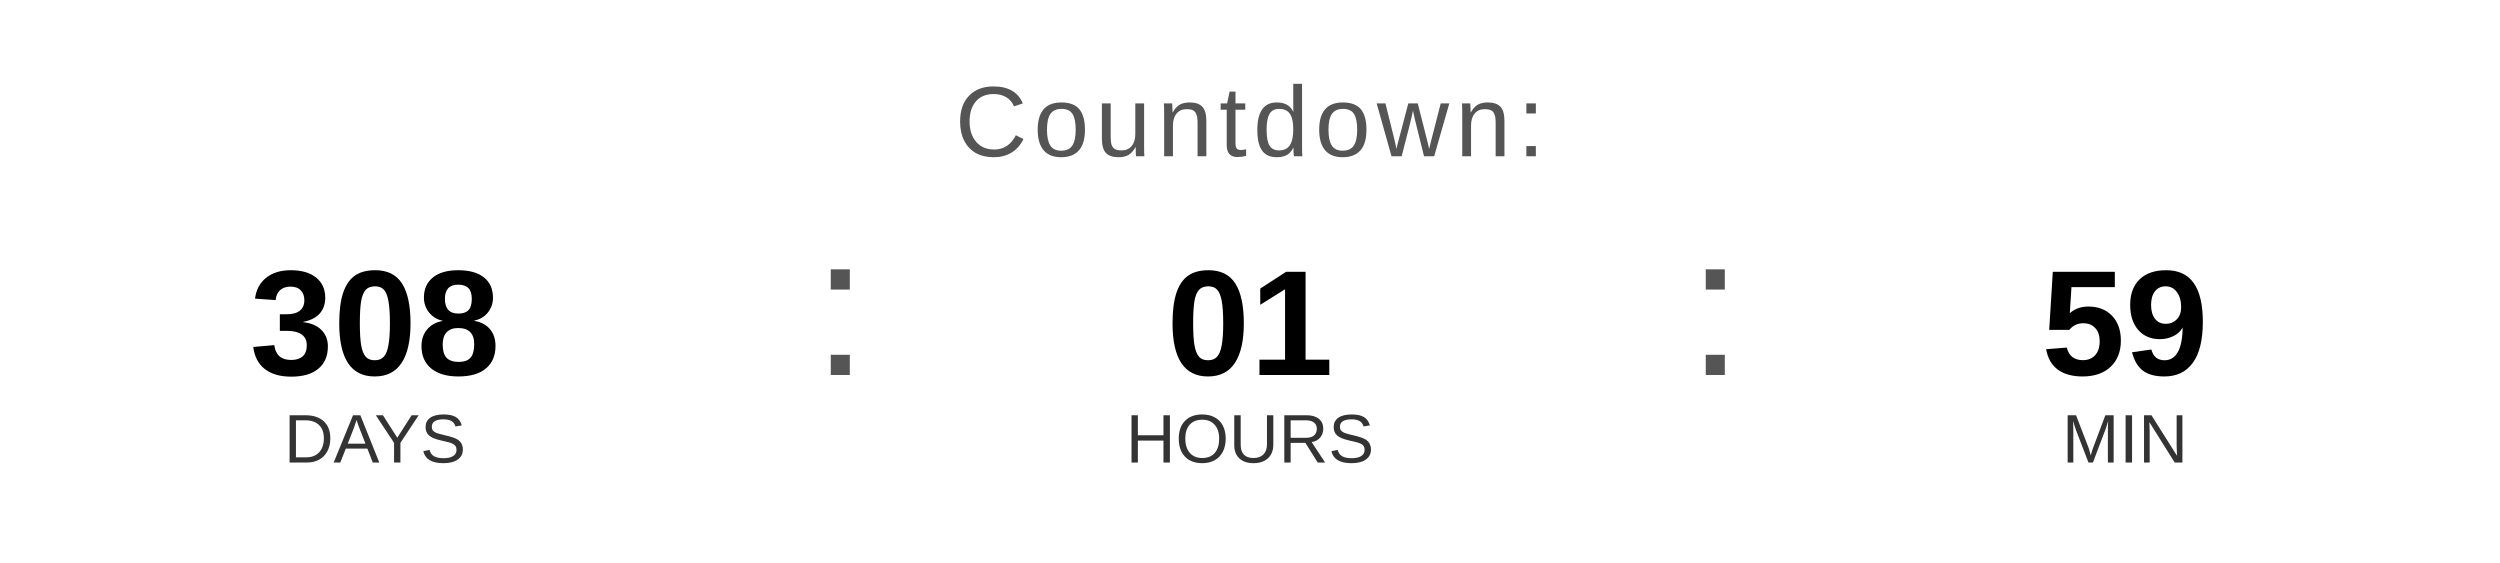
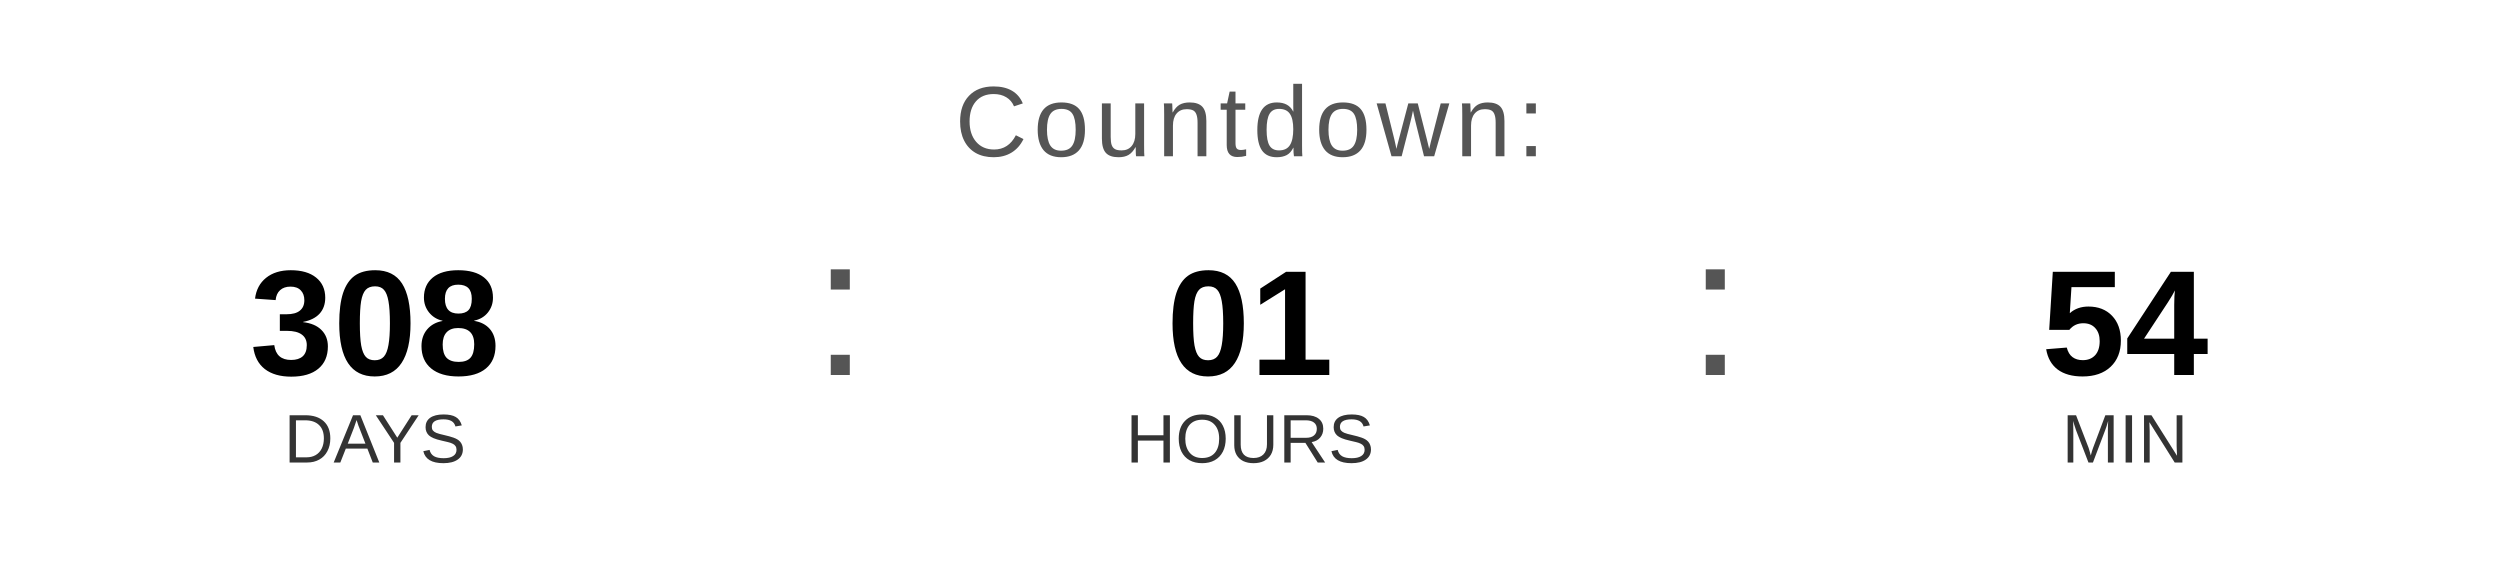
<svg xmlns="http://www.w3.org/2000/svg" width="400" height="90" viewBox="0 0 400 90">
  <text x="200" y="25" font-family="Arial, Helvetica, sans-serif" font-size="16" fill="#555555" text-anchor="middle" letter-spacing="1">
    Countdown:
  </text>
  <text x="60" y="60" font-family="Arial, Helvetica, sans-serif" font-size="24" font-weight="bold" fill="#000000" text-anchor="middle">308</text>
  <text x="60" y="74" font-family="Arial, Helvetica, sans-serif" font-size="11" fill="#333333" text-anchor="middle">DAYS</text>
  <text x="130" y="60" font-family="Arial, sans-serif" font-size="32" fill="#555555">:</text>
  <text x="200" y="60" font-family="Arial, Helvetica, sans-serif" font-size="24" font-weight="bold" fill="#000000" text-anchor="middle">01</text>
  <text x="200" y="74" font-family="Arial, Helvetica, sans-serif" font-size="11" fill="#333333" text-anchor="middle">HOURS</text>
  <text x="270" y="60" font-family="Arial, sans-serif" font-size="32" fill="#555555">:</text>
-   <text x="340" y="60" font-family="Arial, Helvetica, sans-serif" font-size="24" font-weight="bold" fill="#000000" text-anchor="middle">59</text>
+   <text x="340" y="60" font-family="Arial, Helvetica, sans-serif" font-size="24" font-weight="bold" fill="#000000" text-anchor="middle">54</text>
  <text x="340" y="74" font-family="Arial, Helvetica, sans-serif" font-size="11" fill="#333333" text-anchor="middle">MIN</text>
</svg>
